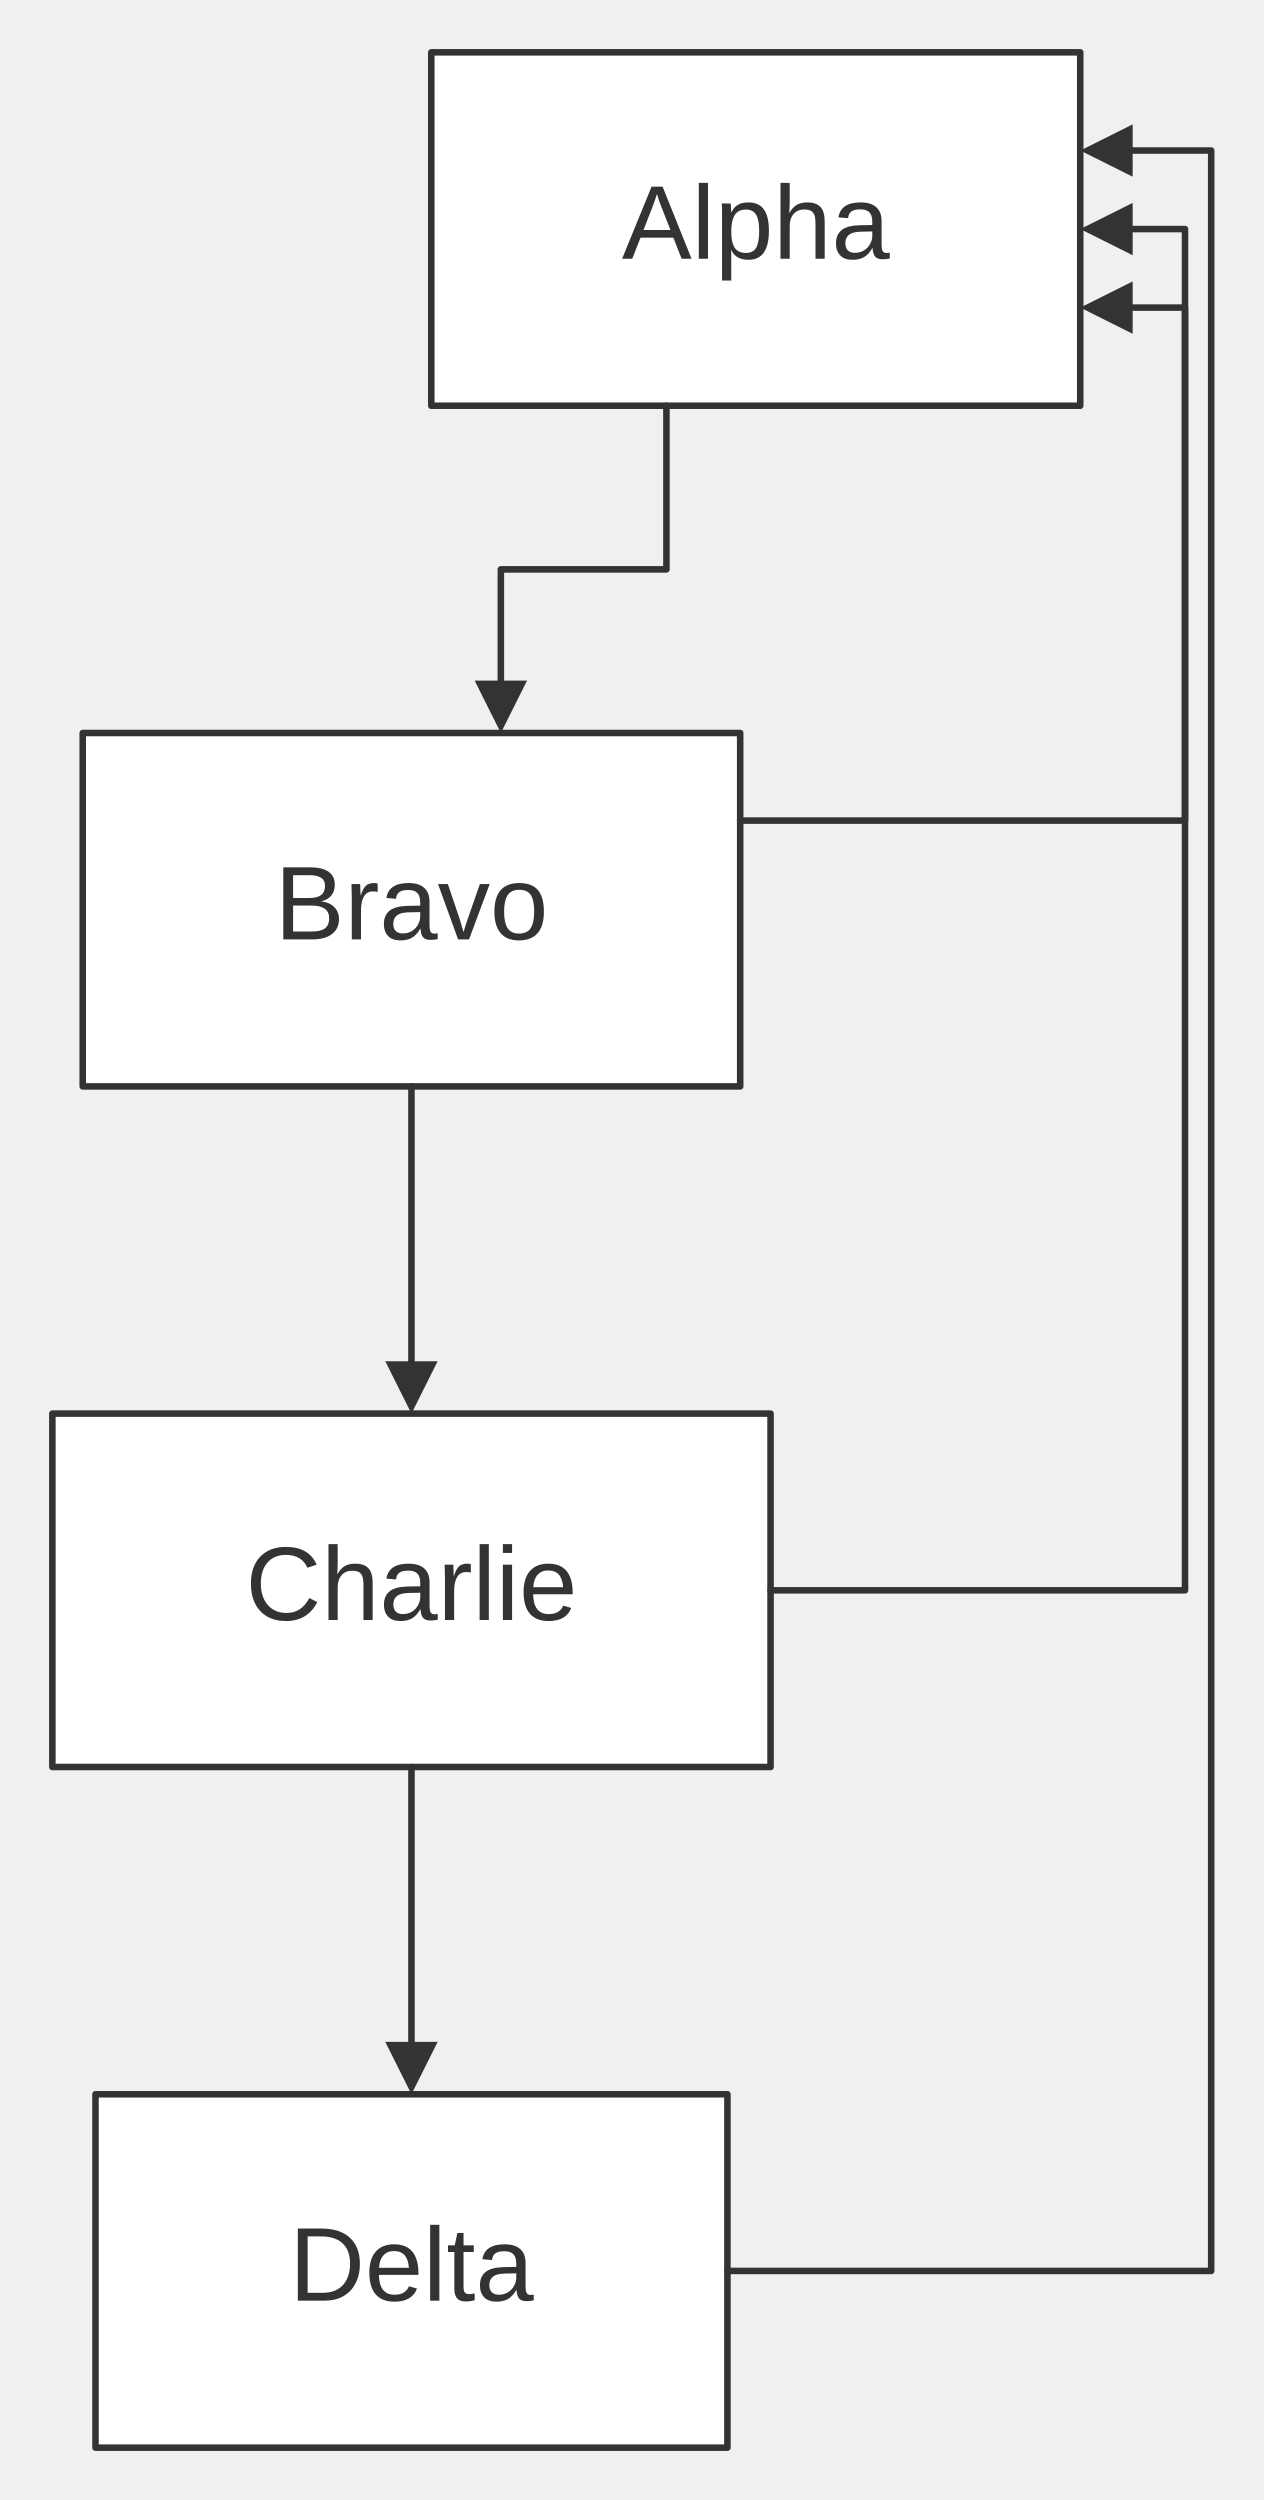
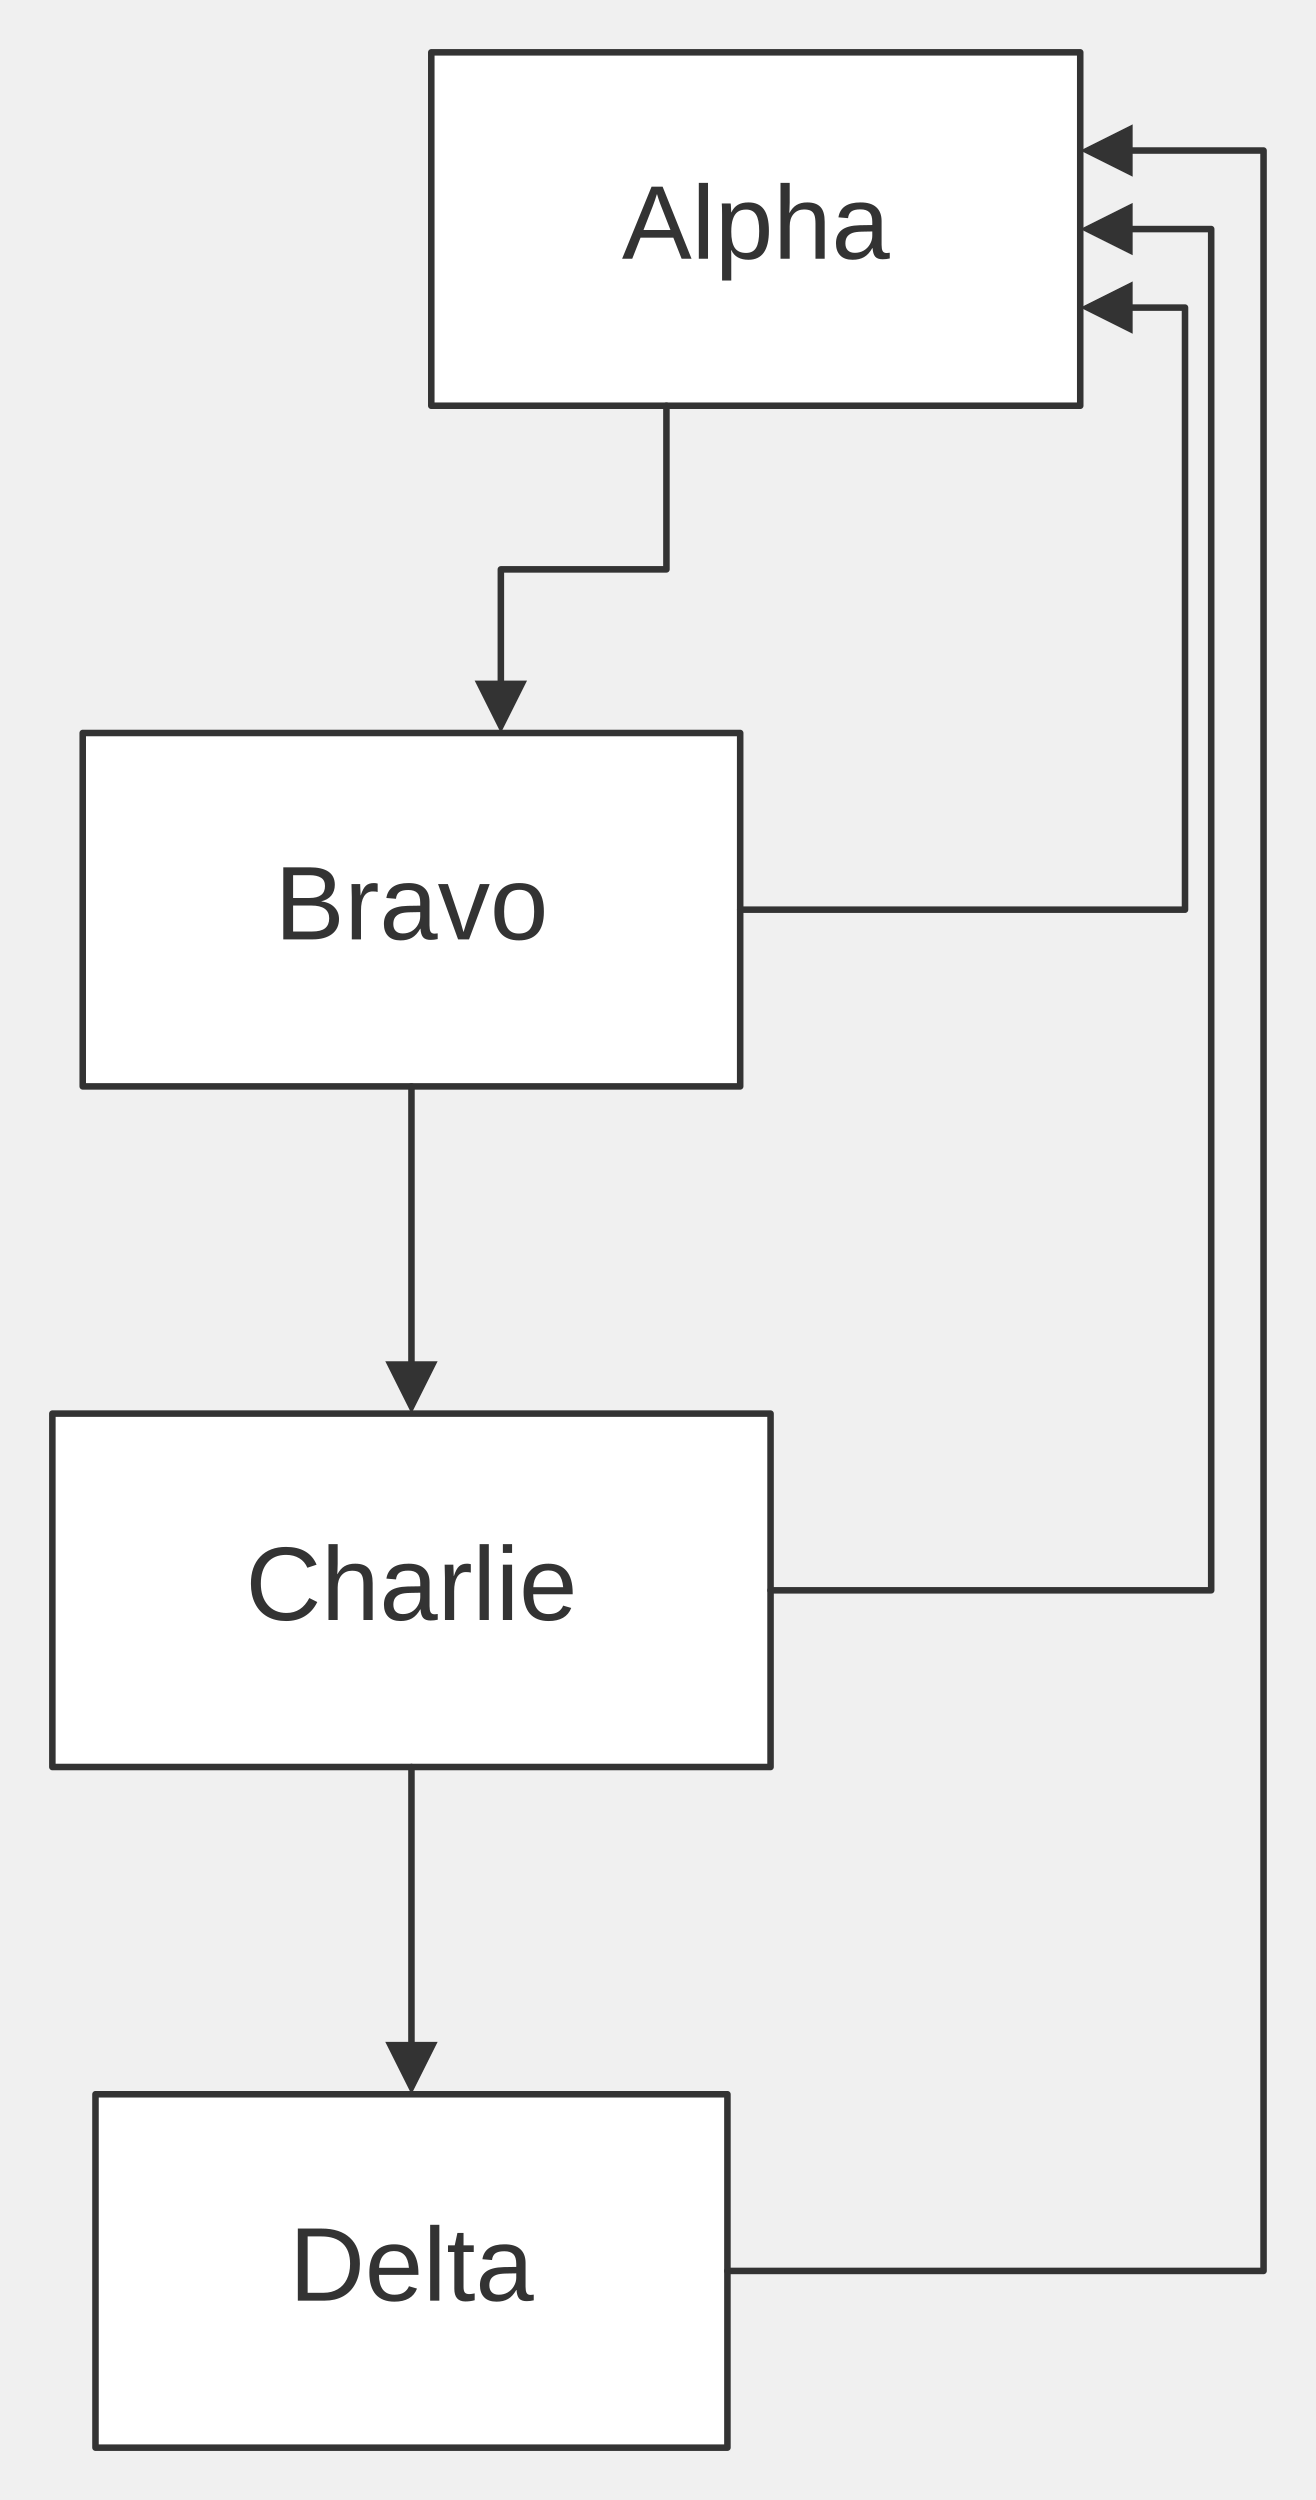
- <svg xmlns="http://www.w3.org/2000/svg" width="100%" viewBox="0 0 193.07 382.00" style="max-width: 193.07px; background-color: transparent;" font-family="&quot;trebuchet ms&quot;, verdana, arial, sans-serif" font-size="16.00">
+ <svg xmlns="http://www.w3.org/2000/svg" width="100%" viewBox="0 0 201.07 382.00" style="max-width: 201.07px; background-color: transparent;" font-family="&quot;trebuchet ms&quot;, verdana, arial, sans-serif" font-size="16.00">
  <defs>
    <marker id="arrowhead" viewBox="0 0 10.00 10.00" refX="5.00" refY="5.00" markerWidth="8.00" markerHeight="8.00" orient="auto-start-reverse" markerUnits="userSpaceOnUse">
      <path d="M 0 0 L 10.00 5.00 L 0 10.00 z" fill="#333" />
    </marker>
  </defs>
  <g transform="translate(0.00,0.00)">
    <g class="nodes">
      <rect x="65.90" y="8.00" width="99.16" height="54.00" fill="white" stroke="#333" stroke-width="1.00" stroke-linejoin="round" />
      <text x="115.49" y="35.00" text-anchor="middle" dominant-baseline="middle" fill="#333">Alpha</text>
      <rect x="12.64" y="112.00" width="100.46" height="54.00" fill="white" stroke="#333" stroke-width="1.00" stroke-linejoin="round" />
      <text x="62.87" y="139.00" text-anchor="middle" dominant-baseline="middle" fill="#333">Bravo</text>
      <rect x="8.00" y="216.00" width="109.74" height="54.00" fill="white" stroke="#333" stroke-width="1.00" stroke-linejoin="round" />
      <text x="62.87" y="243.00" text-anchor="middle" dominant-baseline="middle" fill="#333">Charlie</text>
      <rect x="14.59" y="320.00" width="96.56" height="54.00" fill="white" stroke="#333" stroke-width="1.00" stroke-linejoin="round" />
      <text x="62.87" y="347.00" text-anchor="middle" dominant-baseline="middle" fill="#333">Delta</text>
    </g>
    <g class="edgePaths">
      <path d="M101.83,62.00 L101.83,87.00 L76.53,87.00 L76.53,108.00" stroke="#333" stroke-width="1.00" fill="none" stroke-linecap="round" stroke-linejoin="round" marker-end="url(#arrowhead)" />
      <path d="M62.87,166.00 L62.87,212.00" stroke="#333" stroke-width="1.00" fill="none" stroke-linecap="round" stroke-linejoin="round" marker-end="url(#arrowhead)" />
      <path d="M62.87,270.00 L62.87,316.00" stroke="#333" stroke-width="1.00" fill="none" stroke-linecap="round" stroke-linejoin="round" marker-end="url(#arrowhead)" />
-       <path d="M113.10,125.39 L181.07,125.39 L181.07,47.00 L169.07,47.00" stroke="#333" stroke-width="1.00" fill="none" stroke-linecap="round" stroke-linejoin="round" marker-end="url(#arrowhead)" />
-       <path d="M117.74,243.00 L181.07,243.00 L181.07,35.00 L169.07,35.00" stroke="#333" stroke-width="1.00" fill="none" stroke-linecap="round" stroke-linejoin="round" marker-end="url(#arrowhead)" />
-       <path d="M111.15,347.00 L185.07,347.00 L185.07,23.00 L169.07,23.00" stroke="#333" stroke-width="1.00" fill="none" stroke-linecap="round" stroke-linejoin="round" marker-end="url(#arrowhead)" />
+       <path d="M113.10,139.00 L181.07,139.00 L181.07,47.00 L169.07,47.00" stroke="#333" stroke-width="1.00" fill="none" stroke-linecap="round" stroke-linejoin="round" marker-end="url(#arrowhead)" />
+       <path d="M117.74,243.00 L185.07,243.00 L185.07,35.00 L169.07,35.00" stroke="#333" stroke-width="1.00" fill="none" stroke-linecap="round" stroke-linejoin="round" marker-end="url(#arrowhead)" />
+       <path d="M111.15,347.00 L193.07,347.00 L193.07,23.00 L169.07,23.00" stroke="#333" stroke-width="1.00" fill="none" stroke-linecap="round" stroke-linejoin="round" marker-end="url(#arrowhead)" />
    </g>
    <g class="edgeLabels">
    </g>
  </g>
</svg>
